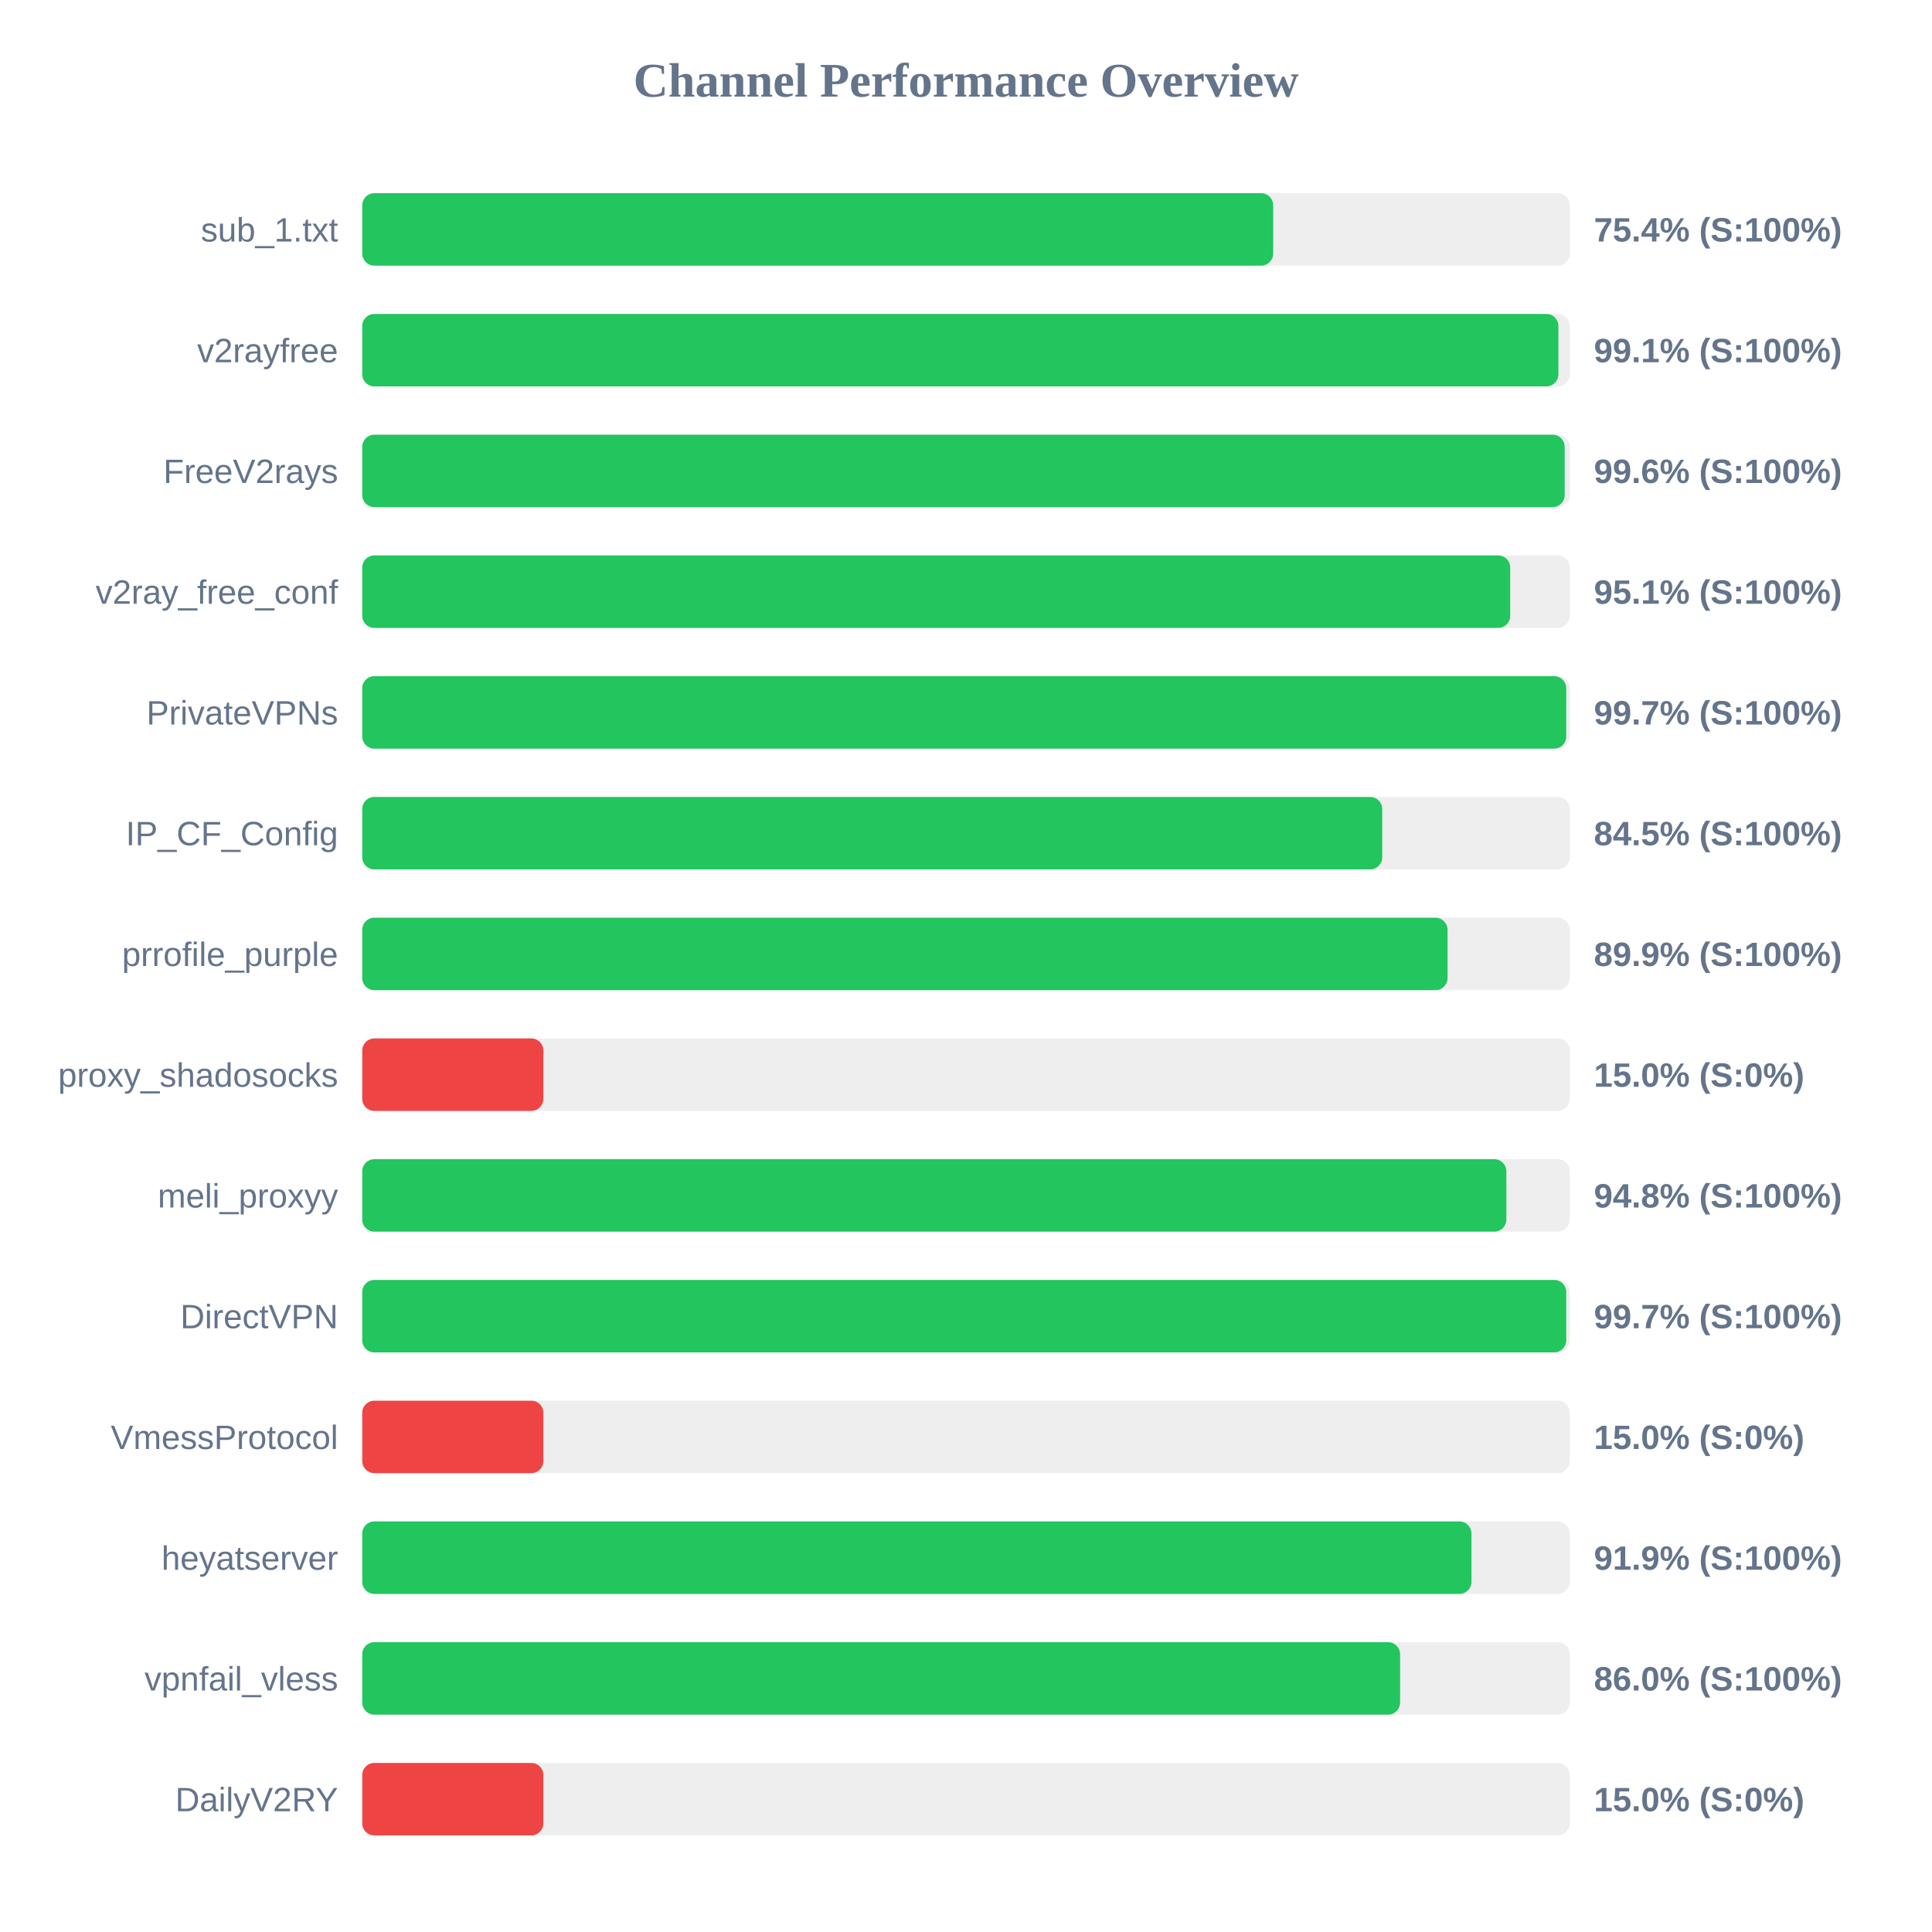
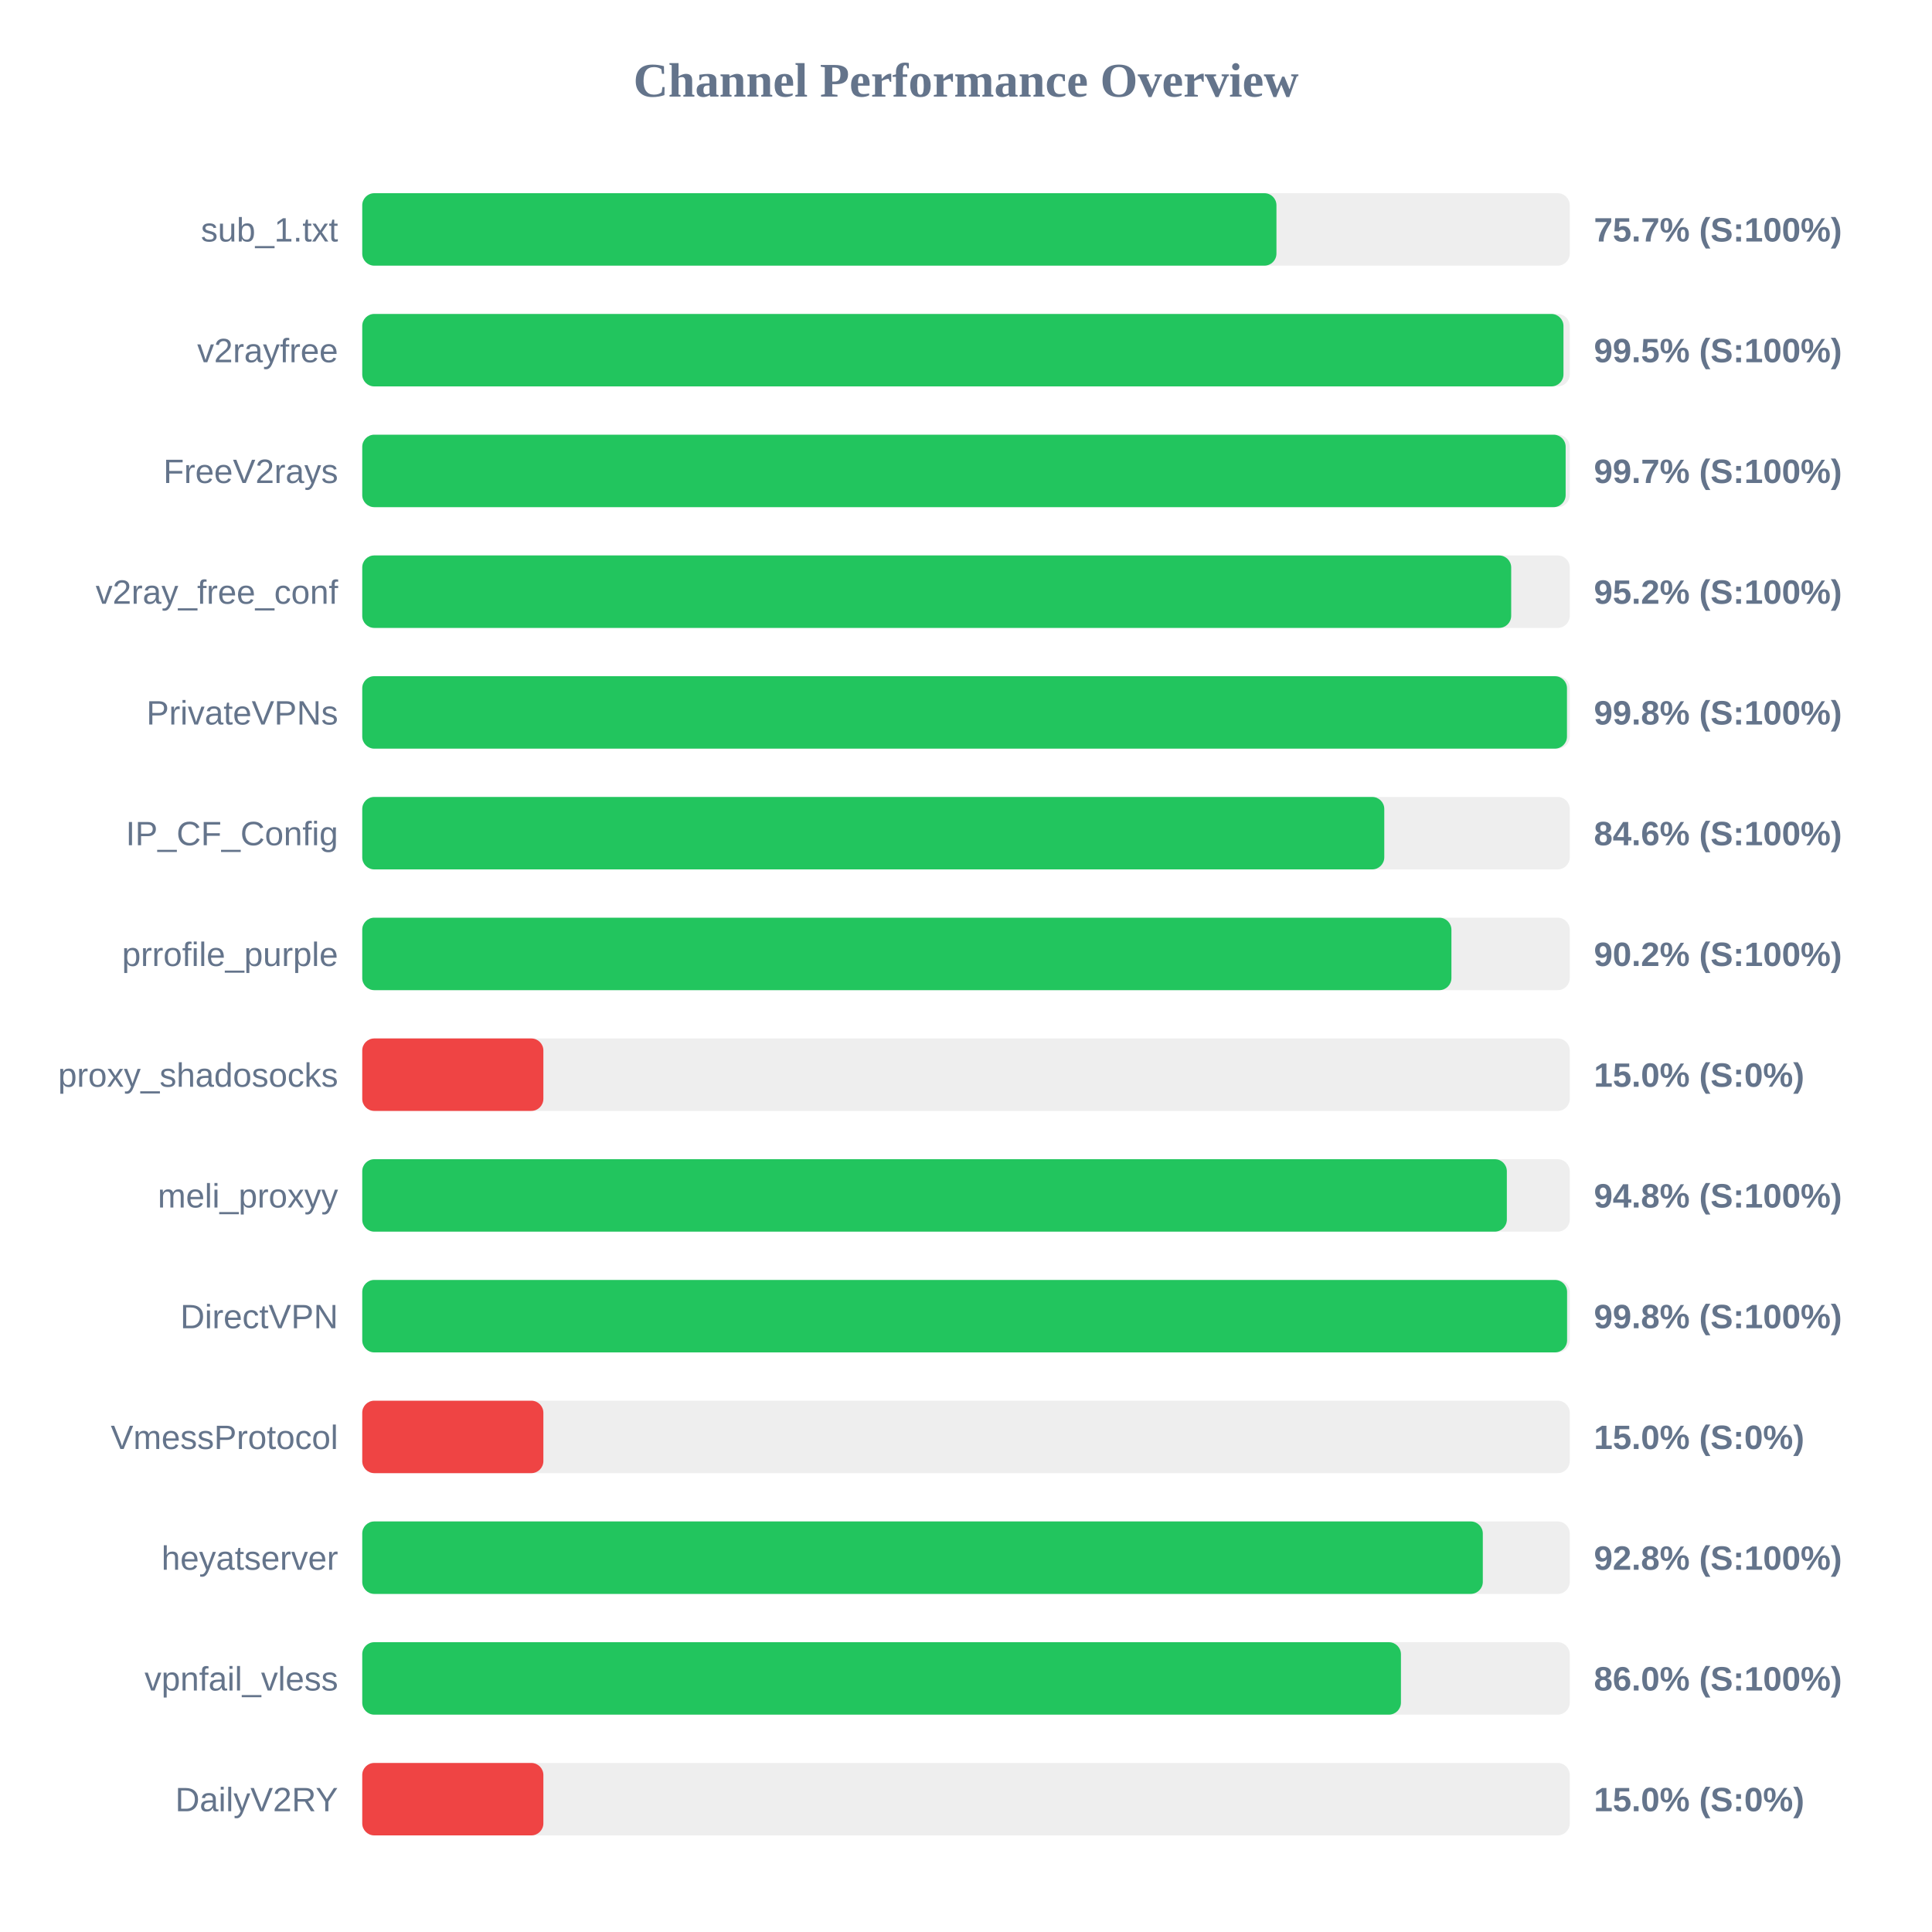
<svg xmlns="http://www.w3.org/2000/svg" width="800" height="800" version="1.1">
  <style>
        .row { font: 14px Arial; fill: #64748b; }
        .score { font: bold 14px Arial; fill: #64748b; }
    </style>
  <text x="400" y="40" text-anchor="middle" font-size="20px" font-weight="bold" fill="#64748b">Channel Performance Overview</text>
  <rect x="150" y="80" width="500" height="30" fill="#eee" rx="5" />
-   <rect x="150" y="80" width="377.2" height="30" fill="#22c55e" rx="5" />
+   <rect x="150" y="80" width="378.55" height="30" fill="#22c55e" rx="5" />
  <text x="140" y="100" text-anchor="end" class="row">sub_1.txt</text>
-   <text x="660" y="100" text-anchor="start" class="score">75.4% (S:100%)</text>
+   <text x="660" y="100" text-anchor="start" class="score">75.7% (S:100%)</text>
  <rect x="150" y="130" width="500" height="30" fill="#eee" rx="5" />
-   <rect x="150" y="130" width="495.3" height="30" fill="#22c55e" rx="5" />
+   <rect x="150" y="130" width="497.4" height="30" fill="#22c55e" rx="5" />
  <text x="140" y="150" text-anchor="end" class="row">v2rayfree</text>
-   <text x="660" y="150" text-anchor="start" class="score">99.1% (S:100%)</text>
+   <text x="660" y="150" text-anchor="start" class="score">99.5% (S:100%)</text>
  <rect x="150" y="180" width="500" height="30" fill="#eee" rx="5" />
-   <rect x="150" y="180" width="497.9" height="30" fill="#22c55e" rx="5" />
+   <rect x="150" y="180" width="498.3" height="30" fill="#22c55e" rx="5" />
  <text x="140" y="200" text-anchor="end" class="row">FreeV2rays</text>
-   <text x="660" y="200" text-anchor="start" class="score">99.6% (S:100%)</text>
+   <text x="660" y="200" text-anchor="start" class="score">99.7% (S:100%)</text>
  <rect x="150" y="230" width="500" height="30" fill="#eee" rx="5" />
-   <rect x="150" y="230" width="475.35" height="30" fill="#22c55e" rx="5" />
+   <rect x="150" y="230" width="475.75" height="30" fill="#22c55e" rx="5" />
  <text x="140" y="250" text-anchor="end" class="row">v2ray_free_conf</text>
-   <text x="660" y="250" text-anchor="start" class="score">95.1% (S:100%)</text>
+   <text x="660" y="250" text-anchor="start" class="score">95.2% (S:100%)</text>
  <rect x="150" y="280" width="500" height="30" fill="#eee" rx="5" />
-   <rect x="150" y="280" width="498.55" height="30" fill="#22c55e" rx="5" />
+   <rect x="150" y="280" width="498.85" height="30" fill="#22c55e" rx="5" />
  <text x="140" y="300" text-anchor="end" class="row">PrivateVPNs</text>
-   <text x="660" y="300" text-anchor="start" class="score">99.7% (S:100%)</text>
+   <text x="660" y="300" text-anchor="start" class="score">99.8% (S:100%)</text>
  <rect x="150" y="330" width="500" height="30" fill="#eee" rx="5" />
-   <rect x="150" y="330" width="422.35" height="30" fill="#22c55e" rx="5" />
+   <rect x="150" y="330" width="423.2" height="30" fill="#22c55e" rx="5" />
  <text x="140" y="350" text-anchor="end" class="row">IP_CF_Config</text>
-   <text x="660" y="350" text-anchor="start" class="score">84.5% (S:100%)</text>
+   <text x="660" y="350" text-anchor="start" class="score">84.6% (S:100%)</text>
  <rect x="150" y="380" width="500" height="30" fill="#eee" rx="5" />
-   <rect x="150" y="380" width="449.4" height="30" fill="#22c55e" rx="5" />
+   <rect x="150" y="380" width="451.0" height="30" fill="#22c55e" rx="5" />
  <text x="140" y="400" text-anchor="end" class="row">prrofile_purple</text>
-   <text x="660" y="400" text-anchor="start" class="score">89.9% (S:100%)</text>
+   <text x="660" y="400" text-anchor="start" class="score">90.2% (S:100%)</text>
  <rect x="150" y="430" width="500" height="30" fill="#eee" rx="5" />
  <rect x="150" y="430" width="75.0" height="30" fill="#ef4444" rx="5" />
  <text x="140" y="450" text-anchor="end" class="row">proxy_shadosocks</text>
  <text x="660" y="450" text-anchor="start" class="score">15.0% (S:0%)</text>
  <rect x="150" y="480" width="500" height="30" fill="#eee" rx="5" />
-   <rect x="150" y="480" width="473.75" height="30" fill="#22c55e" rx="5" />
+   <rect x="150" y="480" width="473.95" height="30" fill="#22c55e" rx="5" />
  <text x="140" y="500" text-anchor="end" class="row">meli_proxyy</text>
  <text x="660" y="500" text-anchor="start" class="score">94.8% (S:100%)</text>
  <rect x="150" y="530" width="500" height="30" fill="#eee" rx="5" />
-   <rect x="150" y="530" width="498.55" height="30" fill="#22c55e" rx="5" />
+   <rect x="150" y="530" width="498.9" height="30" fill="#22c55e" rx="5" />
  <text x="140" y="550" text-anchor="end" class="row">DirectVPN</text>
-   <text x="660" y="550" text-anchor="start" class="score">99.7% (S:100%)</text>
+   <text x="660" y="550" text-anchor="start" class="score">99.8% (S:100%)</text>
  <rect x="150" y="580" width="500" height="30" fill="#eee" rx="5" />
  <rect x="150" y="580" width="75.0" height="30" fill="#ef4444" rx="5" />
  <text x="140" y="600" text-anchor="end" class="row">VmessProtocol</text>
  <text x="660" y="600" text-anchor="start" class="score">15.0% (S:0%)</text>
  <rect x="150" y="630" width="500" height="30" fill="#eee" rx="5" />
-   <rect x="150" y="630" width="459.3" height="30" fill="#22c55e" rx="5" />
+   <rect x="150" y="630" width="464.0" height="30" fill="#22c55e" rx="5" />
  <text x="140" y="650" text-anchor="end" class="row">heyatserver</text>
-   <text x="660" y="650" text-anchor="start" class="score">91.9% (S:100%)</text>
+   <text x="660" y="650" text-anchor="start" class="score">92.8% (S:100%)</text>
  <rect x="150" y="680" width="500" height="30" fill="#eee" rx="5" />
-   <rect x="150" y="680" width="429.75" height="30" fill="#22c55e" rx="5" />
+   <rect x="150" y="680" width="430.1" height="30" fill="#22c55e" rx="5" />
  <text x="140" y="700" text-anchor="end" class="row">vpnfail_vless</text>
  <text x="660" y="700" text-anchor="start" class="score">86.0% (S:100%)</text>
  <rect x="150" y="730" width="500" height="30" fill="#eee" rx="5" />
  <rect x="150" y="730" width="75.0" height="30" fill="#ef4444" rx="5" />
  <text x="140" y="750" text-anchor="end" class="row">DailyV2RY</text>
  <text x="660" y="750" text-anchor="start" class="score">15.0% (S:0%)</text>
</svg>
